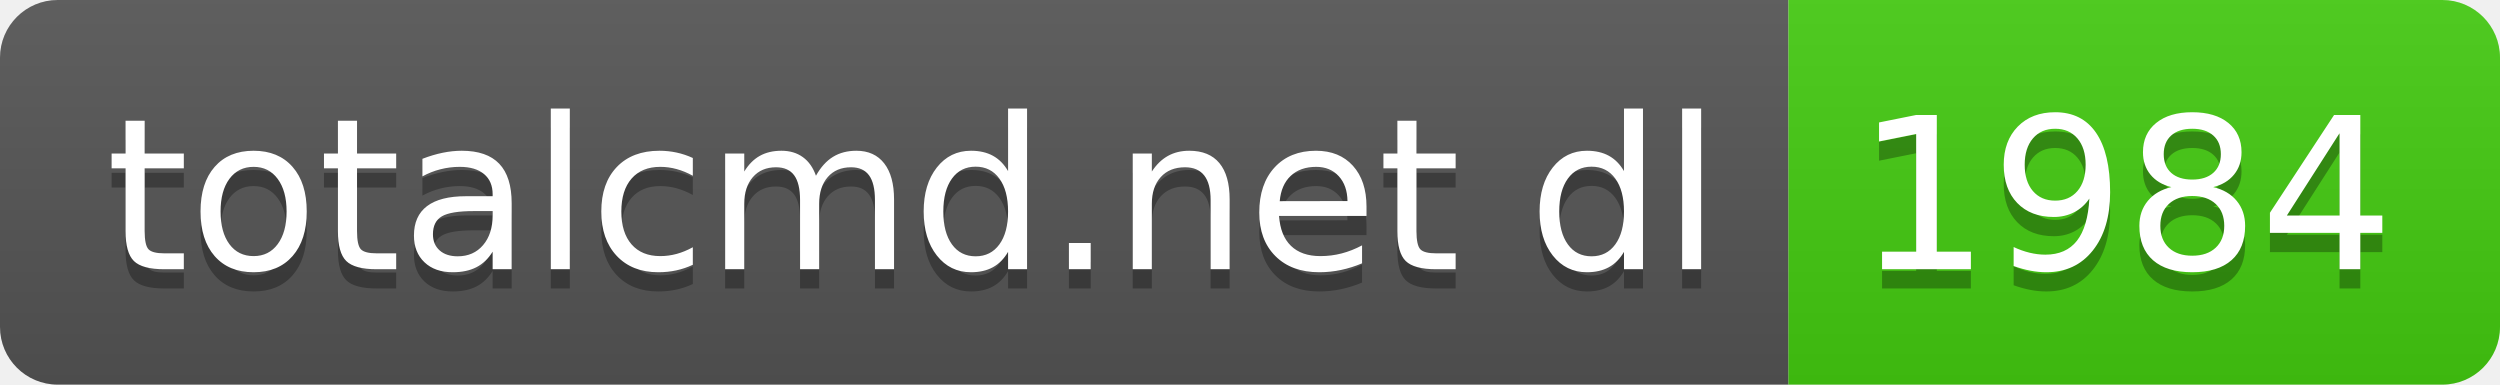
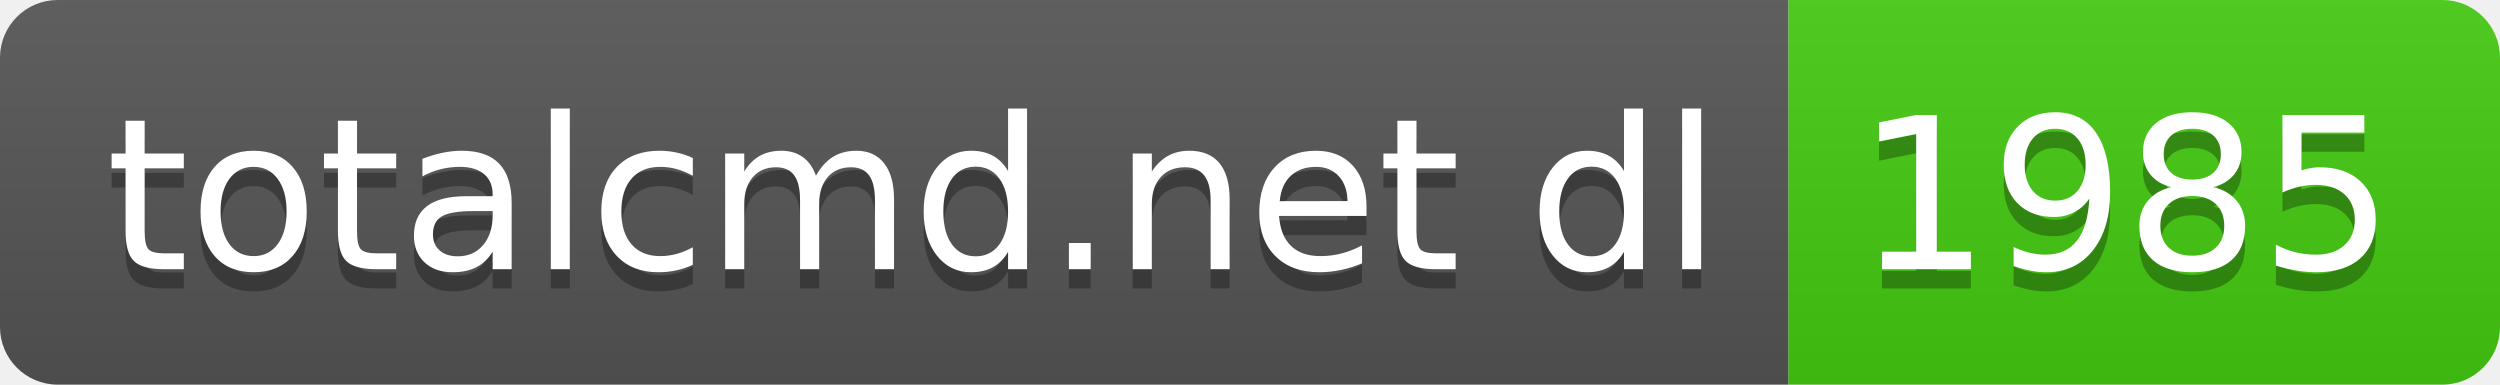
- <svg xmlns="http://www.w3.org/2000/svg" width="130" height="20" role="img" aria-label="totalcmd.net dl: 1984">
+ <svg xmlns="http://www.w3.org/2000/svg" width="130" height="20" role="img" aria-label="totalcmd.net dl: 1985">
  <linearGradient id="s" x2="0" y2="100%">
    <stop offset="0" stop-color="#bbb" stop-opacity=".1" />
    <stop offset="1" stop-opacity=".1" />
  </linearGradient>
  <clipPath id="r">
    <rect width="130" height="20" rx="3" fill="#fff" />
  </clipPath>
  <g clip-path="url(#r)">
    <rect width="93" height="20" fill="#555" />
    <rect x="93" width="37" height="20" fill="#4c1" />
    <rect width="130" height="20" fill="url(#s)" />
  </g>
  <g fill="#fff" text-anchor="middle" font-family="Verdana,Geneva,DejaVu Sans,sans-serif" text-rendering="geometricPrecision" font-size="110">
    <text aria-hidden="true" x="475" y="150" fill="#010101" fill-opacity=".3" transform="scale(.1)" textLength="830">totalcmd.net dl</text>
    <text x="475" y="140" transform="scale(.1)" fill="#fff" textLength="830">totalcmd.net dl</text>
-     <text aria-hidden="true" x="1105" y="150" fill="#010101" fill-opacity=".3" transform="scale(.1)" textLength="270">1984</text>
-     <text x="1105" y="140" transform="scale(.1)" fill="#fff" textLength="270">1984</text>
+     <text aria-hidden="true" x="1105" y="150" fill="#010101" fill-opacity=".3" transform="scale(.1)" textLength="270">1985</text>
+     <text x="1105" y="140" transform="scale(.1)" fill="#fff" textLength="270">1985</text>
  </g>
</svg>
